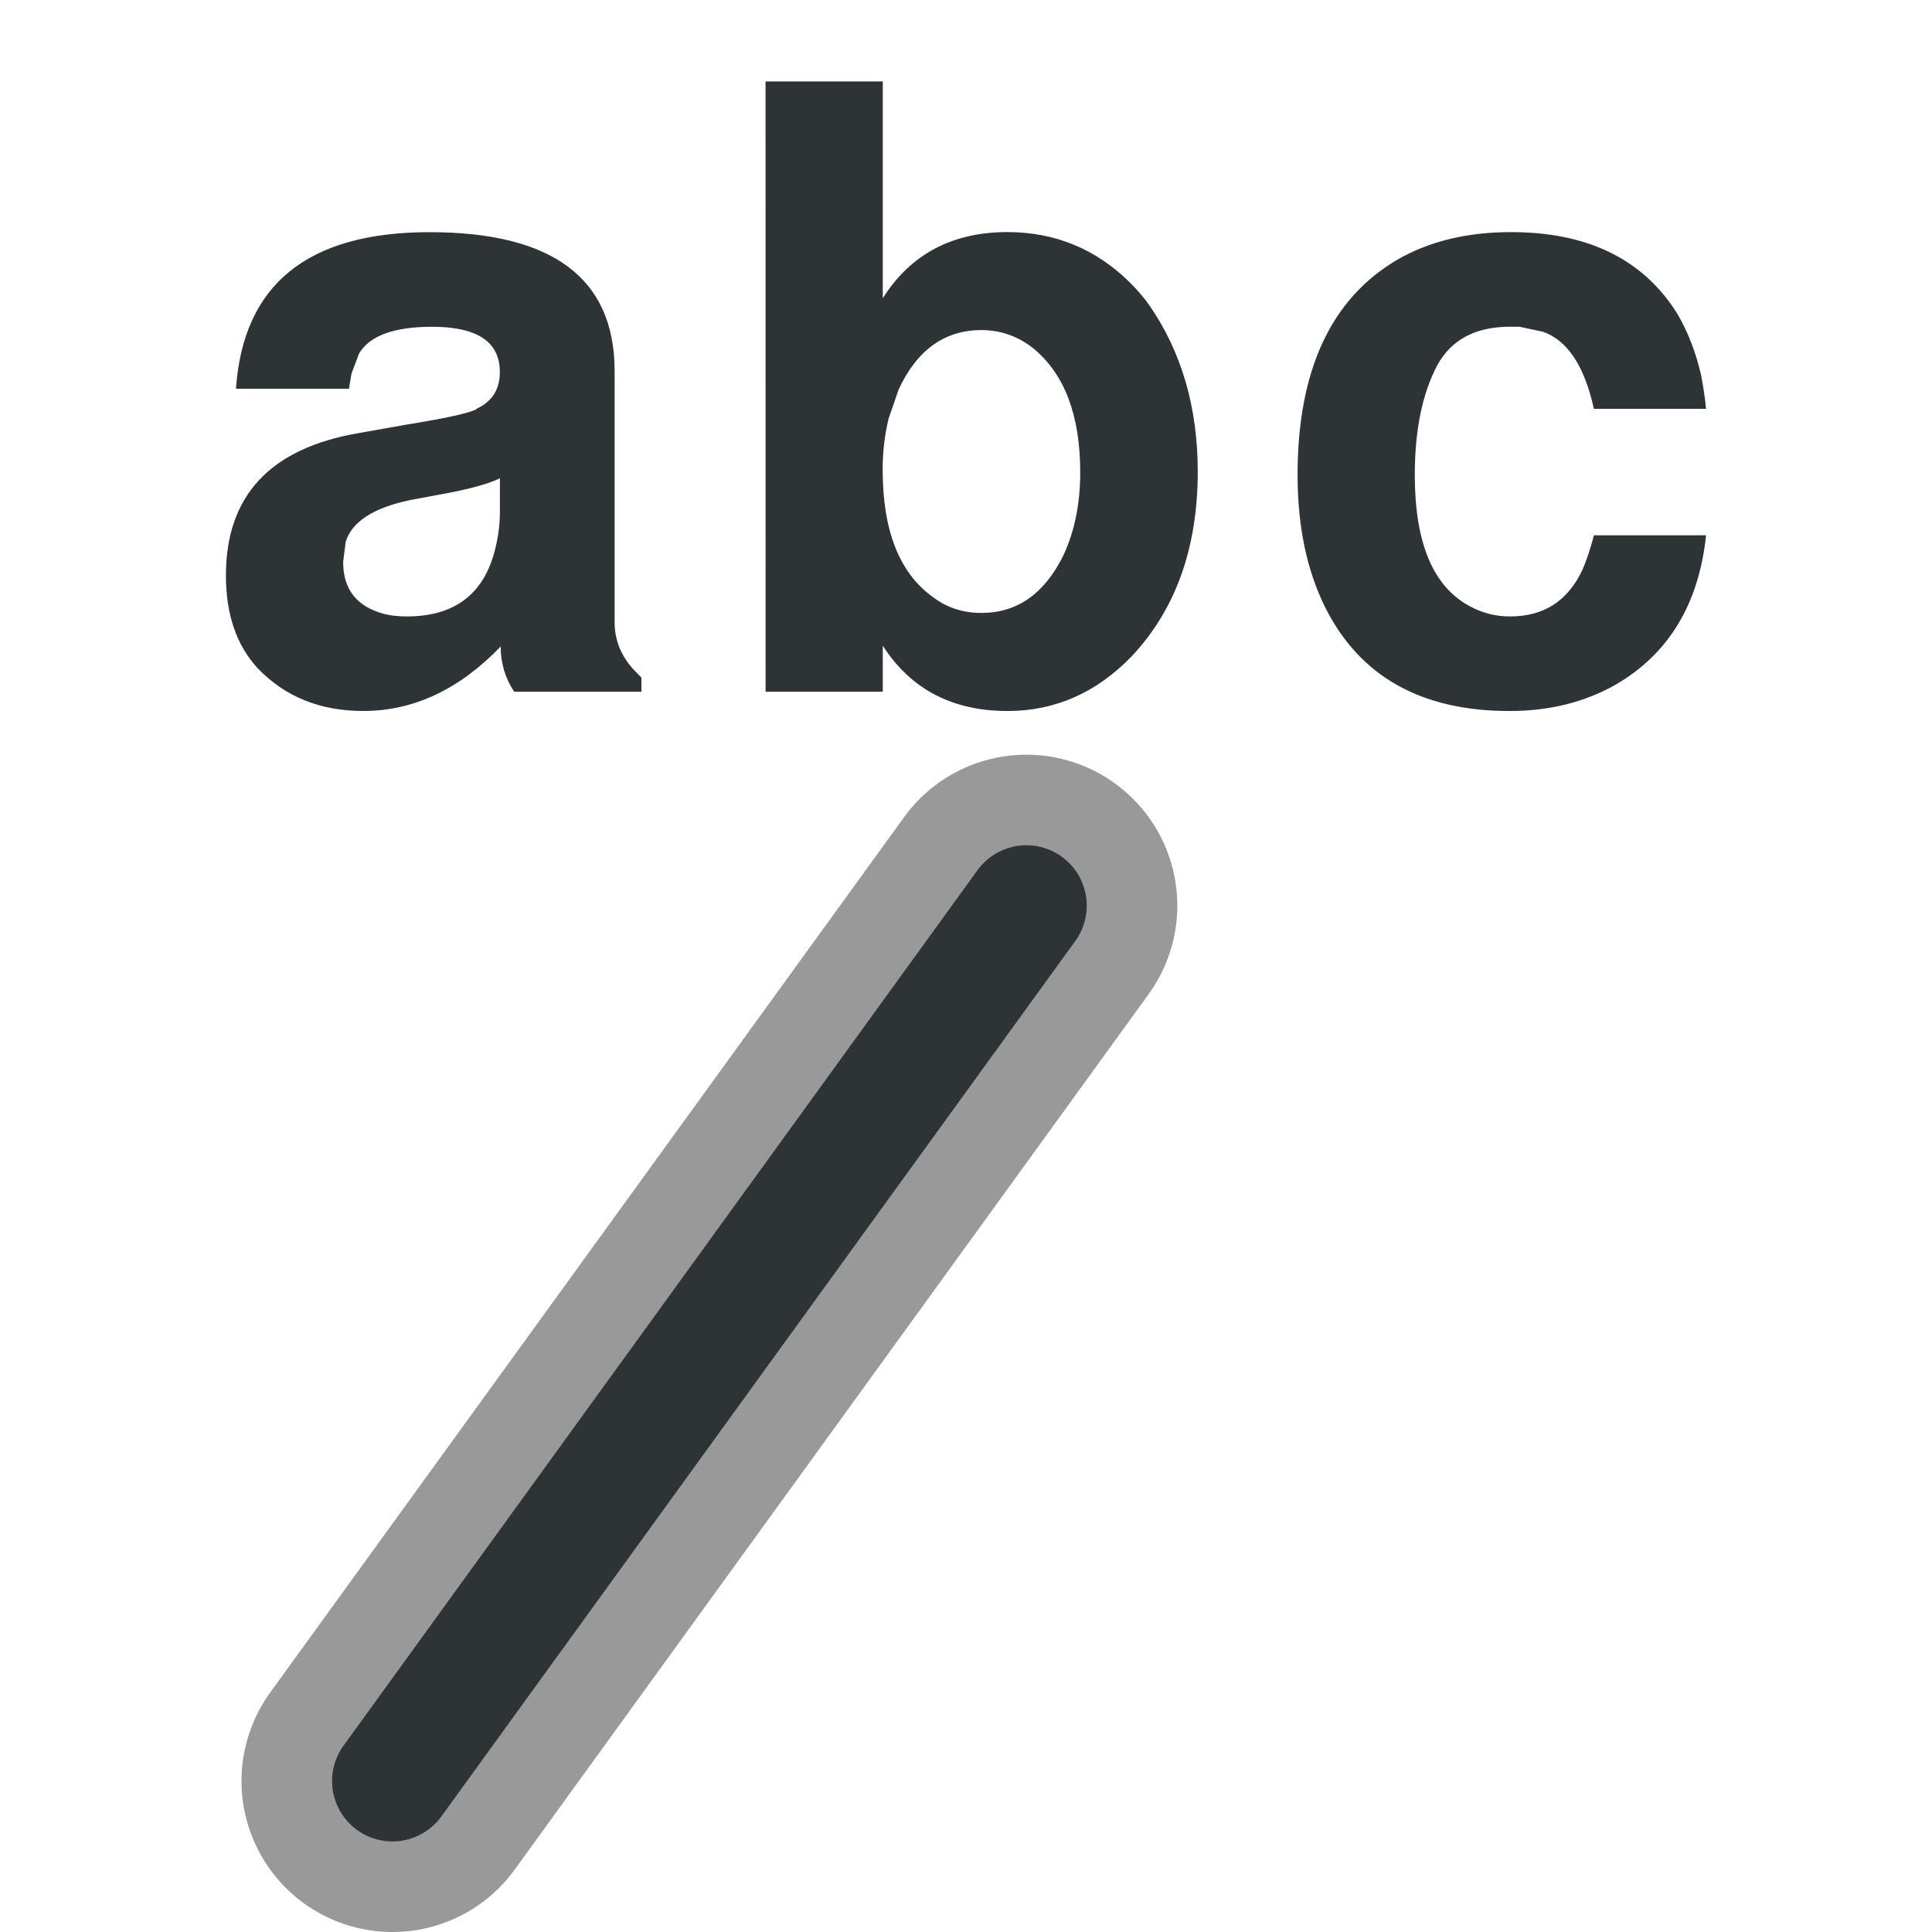
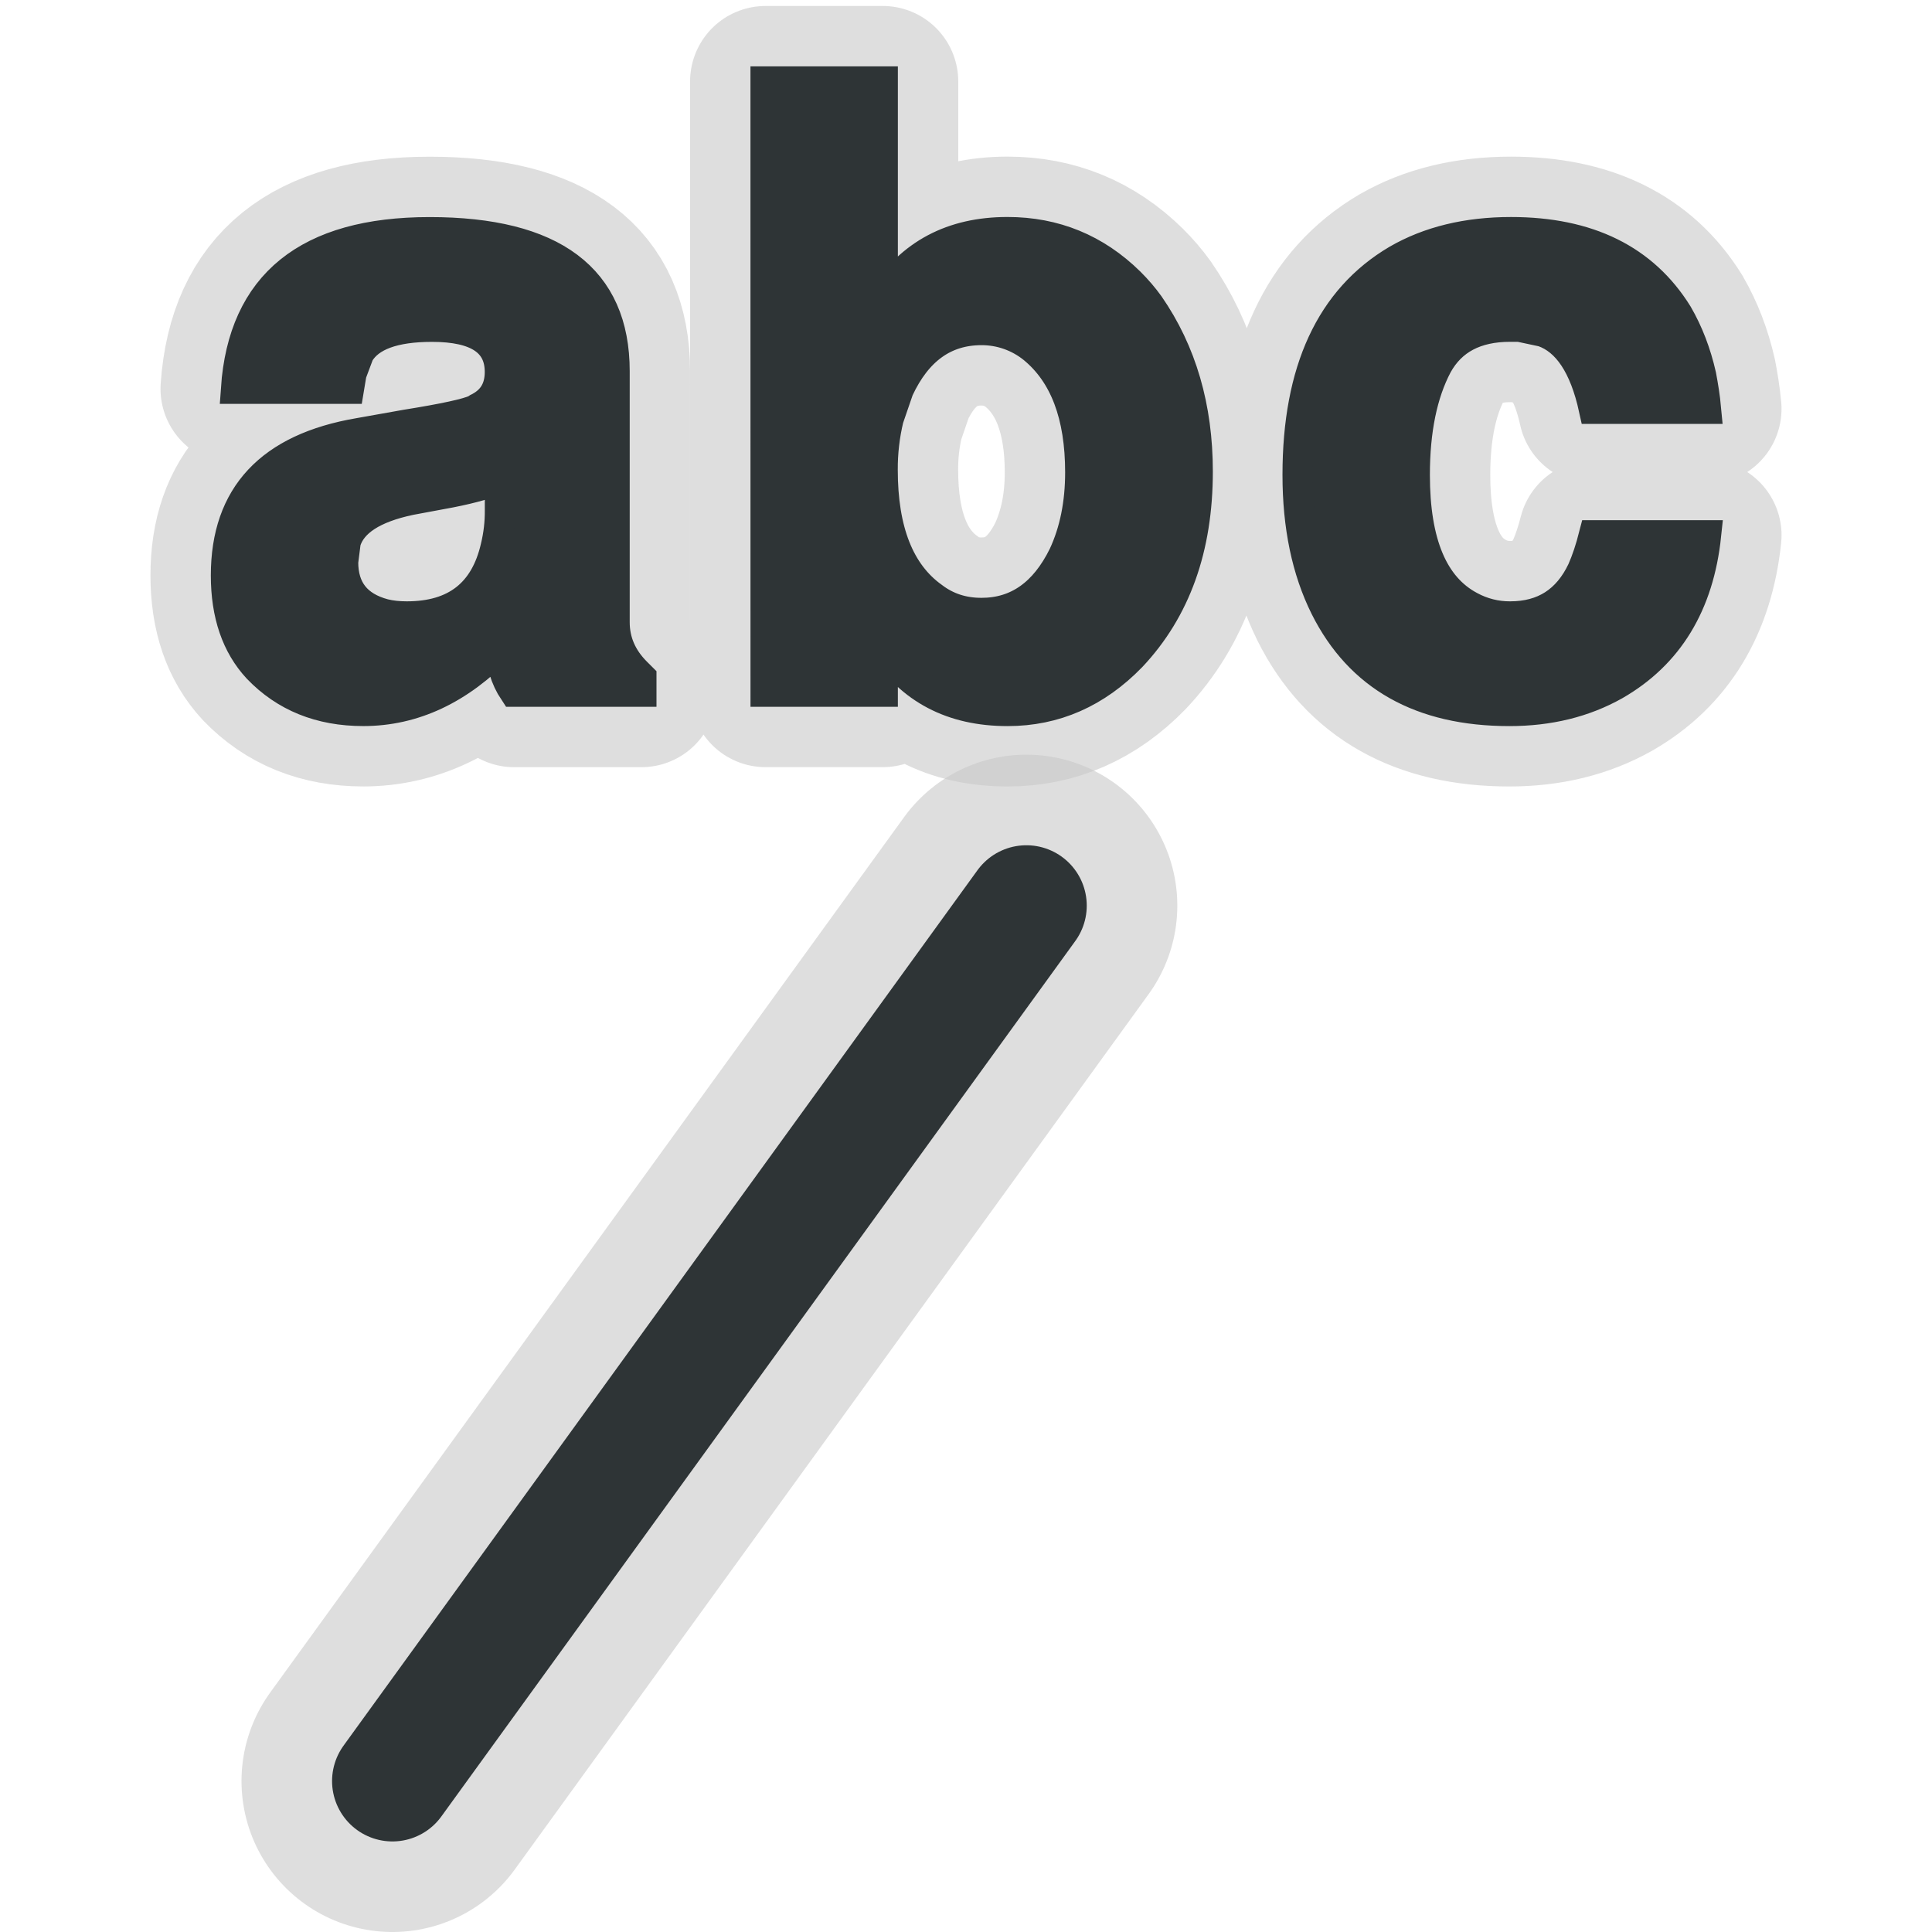
<svg xmlns="http://www.w3.org/2000/svg" height="64" width="64">
-   <path d="M13 59l21-29" fill="none" stroke="#999" stroke-width="10" stroke-linecap="round" />
+   <path d="M25.36 2.698h3.883v7.181c.924-1.46 2.302-2.191 4.129-2.191 1.57 0 2.924.555 4.051 1.663.242.241.457.491.642.749 1.077 1.554 1.612 3.395 1.612 5.52 0 2.532-.731 4.574-2.197 6.13-1.165 1.201-2.532 1.803-4.103 1.803-1.832 0-3.208-.722-4.134-2.164v1.524h-3.882zm7.155 8.236c-1.224 0-2.136.656-2.747 1.969l-.333.969a7.096 7.096 0 0 0-.195 1.691c0 2.016.555 3.422 1.665 4.216.464.354.996.525 1.607.525 1.183 0 2.09-.636 2.717-1.913.369-.794.555-1.709.555-2.744 0-1.887-.518-3.254-1.552-4.105a2.715 2.715 0 0 0-1.717-.608zm-11.268 11.51v.47h-4.215a2.644 2.644 0 0 1-.445-1.499c-1.367 1.423-2.886 2.137-4.554 2.137-1.426 0-2.59-.47-3.494-1.413-.703-.757-1.055-1.783-1.055-3.077 0-2.645 1.47-4.217 4.409-4.717l1.557-.277c1.26-.202 2.028-.368 2.305-.5a.566.566 0 0 1 .139-.082c.443-.242.664-.627.664-1.164 0-1-.748-1.497-2.246-1.497-1.263 0-2.068.296-2.419.887l-.25.667-.083.5H7.817c.238-3.458 2.375-5.188 6.414-5.188 4.084 0 6.129 1.535 6.129 4.604v8.318c0 .629.24 1.184.721 1.663.055.058.112.115.166.168zm-4.687-5.543v-1.056c-.352.168-.896.325-1.635.471l-1.336.249c-1.226.258-1.937.722-2.138 1.387l-.084.667c0 .904.451 1.477 1.359 1.719.222.055.473.082.751.082 1.611 0 2.592-.769 2.943-2.301a4.98 4.98 0 0 0 .14-1.218zm39.955-3.359h-3.716c-.312-1.424-.881-2.273-1.69-2.553l-.78-.166h-.304c-1.145 0-1.946.426-2.413 1.275-.497.942-.745 2.154-.745 3.635 0 2.255.607 3.705 1.83 4.353a2.74 2.74 0 0 0 1.33.334c1.11 0 1.901-.509 2.385-1.527.147-.332.275-.72.388-1.161h3.716c-.241 2.287-1.248 3.945-3.022 4.963-1.017.572-2.18.858-3.494.858-2.924 0-4.956-1.145-6.103-3.438-.607-1.222-.913-2.68-.913-4.383 0-3.455 1.1-5.832 3.3-7.127 1.054-.609 2.311-.916 3.771-.916 2.551 0 4.392.905 5.519 2.721.353.609.61 1.283.778 2.023.066.351.127.72.163 1.109z" fill="#999" stroke="#c8c8c8" stroke-width="5" stroke-linejoin="round" opacity=".6" />
+   <path d="M25.36 2.698h3.883v7.181c.924-1.46 2.302-2.191 4.129-2.191 1.57 0 2.924.555 4.051 1.663.242.241.457.491.642.749 1.077 1.554 1.612 3.395 1.612 5.52 0 2.532-.731 4.574-2.197 6.13-1.165 1.201-2.532 1.803-4.103 1.803-1.832 0-3.208-.722-4.134-2.164v1.524h-3.882zm7.155 8.236c-1.224 0-2.136.656-2.747 1.969l-.333.969a7.096 7.096 0 0 0-.195 1.691c0 2.016.555 3.422 1.665 4.216.464.354.996.525 1.607.525 1.183 0 2.09-.636 2.717-1.913.369-.794.555-1.709.555-2.744 0-1.887-.518-3.254-1.552-4.105a2.715 2.715 0 0 0-1.717-.608zm-11.268 11.51v.47h-4.215a2.644 2.644 0 0 1-.445-1.499c-1.367 1.423-2.886 2.137-4.554 2.137-1.426 0-2.59-.47-3.494-1.413-.703-.757-1.055-1.783-1.055-3.077 0-2.645 1.47-4.217 4.409-4.717l1.557-.277c1.26-.202 2.028-.368 2.305-.5a.566.566 0 0 1 .139-.082c.443-.242.664-.627.664-1.164 0-1-.748-1.497-2.246-1.497-1.263 0-2.068.296-2.419.887l-.25.667-.083.5H7.817c.238-3.458 2.375-5.188 6.414-5.188 4.084 0 6.129 1.535 6.129 4.604v8.318c0 .629.24 1.184.721 1.663.055.058.112.115.166.168zm-4.687-5.543v-1.056c-.352.168-.896.325-1.635.471l-1.336.249c-1.226.258-1.937.722-2.138 1.387l-.084.667c0 .904.451 1.477 1.359 1.719.222.055.473.082.751.082 1.611 0 2.592-.769 2.943-2.301a4.98 4.98 0 0 0 .14-1.218zm39.955-3.359h-3.716c-.312-1.424-.881-2.273-1.69-2.553l-.78-.166h-.304c-1.145 0-1.946.426-2.413 1.275-.497.942-.745 2.154-.745 3.635 0 2.255.607 3.705 1.83 4.353a2.74 2.74 0 0 0 1.33.334c1.11 0 1.901-.509 2.385-1.527.147-.332.275-.72.388-1.161h3.716c-.241 2.287-1.248 3.945-3.022 4.963-1.017.572-2.18.858-3.494.858-2.924 0-4.956-1.145-6.103-3.438-.607-1.222-.913-2.68-.913-4.383 0-3.455 1.1-5.832 3.3-7.127 1.054-.609 2.311-.916 3.771-.916 2.551 0 4.392.905 5.519 2.721.353.609.61 1.283.778 2.023.066.351.127.72.163 1.109z" fill="#2e3436" stroke="#2e3436" />
+   <path d="M13 59l21-29" fill="none" stroke="#c8c8c8" stroke-width="10" stroke-linecap="round" opacity=".6" />
  <path d="M13 59l21-29" fill="none" stroke="#2e3436" stroke-width="4" stroke-linecap="round" />
-   <g fill="#2e3436">
-     <path d="M25.36 2.698h3.883v7.181c.924-1.46 2.302-2.191 4.129-2.191 1.57 0 2.924.555 4.051 1.663.242.241.457.491.642.749 1.077 1.554 1.612 3.395 1.612 5.52 0 2.532-.731 4.574-2.197 6.13-1.165 1.201-2.532 1.803-4.103 1.803-1.832 0-3.208-.722-4.134-2.164v1.524h-3.882zm7.155 8.236c-1.224 0-2.136.656-2.747 1.969l-.333.969a7.096 7.096 0 0 0-.195 1.691c0 2.016.555 3.422 1.665 4.216.464.354.996.525 1.607.525 1.183 0 2.09-.636 2.717-1.913.369-.794.555-1.709.555-2.744 0-1.887-.518-3.254-1.552-4.105a2.715 2.715 0 0 0-1.717-.608zM21.247 22.444v.47h-4.215a2.644 2.644 0 0 1-.445-1.499c-1.367 1.423-2.886 2.137-4.554 2.137-1.426 0-2.59-.47-3.494-1.413-.703-.757-1.055-1.783-1.055-3.077 0-2.645 1.47-4.217 4.409-4.717l1.557-.277c1.26-.202 2.028-.368 2.305-.5a.566.566 0 0 1 .139-.082c.443-.242.664-.627.664-1.164 0-1-.748-1.497-2.246-1.497-1.263 0-2.068.296-2.419.887l-.25.667-.083.5H7.817c.238-3.458 2.375-5.188 6.414-5.188 4.084 0 6.129 1.535 6.129 4.604v8.318c0 .629.24 1.184.721 1.663.055.058.112.115.166.168zm-4.687-5.543v-1.056c-.352.168-.896.325-1.635.471l-1.336.249c-1.226.258-1.937.722-2.138 1.387l-.084.667c0 .904.451 1.477 1.359 1.719.222.055.473.082.751.082 1.611 0 2.592-.769 2.943-2.301a4.98 4.98 0 0 0 .14-1.218zM56.515 13.542h-3.716c-.312-1.424-.881-2.273-1.69-2.553l-.78-.166h-.304c-1.145 0-1.946.426-2.413 1.275-.497.942-.745 2.154-.745 3.635 0 2.255.607 3.705 1.83 4.353a2.74 2.74 0 0 0 1.33.334c1.11 0 1.901-.509 2.385-1.527.147-.332.275-.72.388-1.161h3.716c-.241 2.287-1.248 3.945-3.022 4.963-1.017.572-2.18.858-3.494.858-2.924 0-4.956-1.145-6.103-3.438-.607-1.222-.913-2.68-.913-4.383 0-3.455 1.1-5.832 3.3-7.127 1.054-.609 2.311-.916 3.771-.916 2.551 0 4.392.905 5.519 2.721.353.609.61 1.283.778 2.023.066.351.127.72.163 1.109z" />
-   </g>
</svg>
